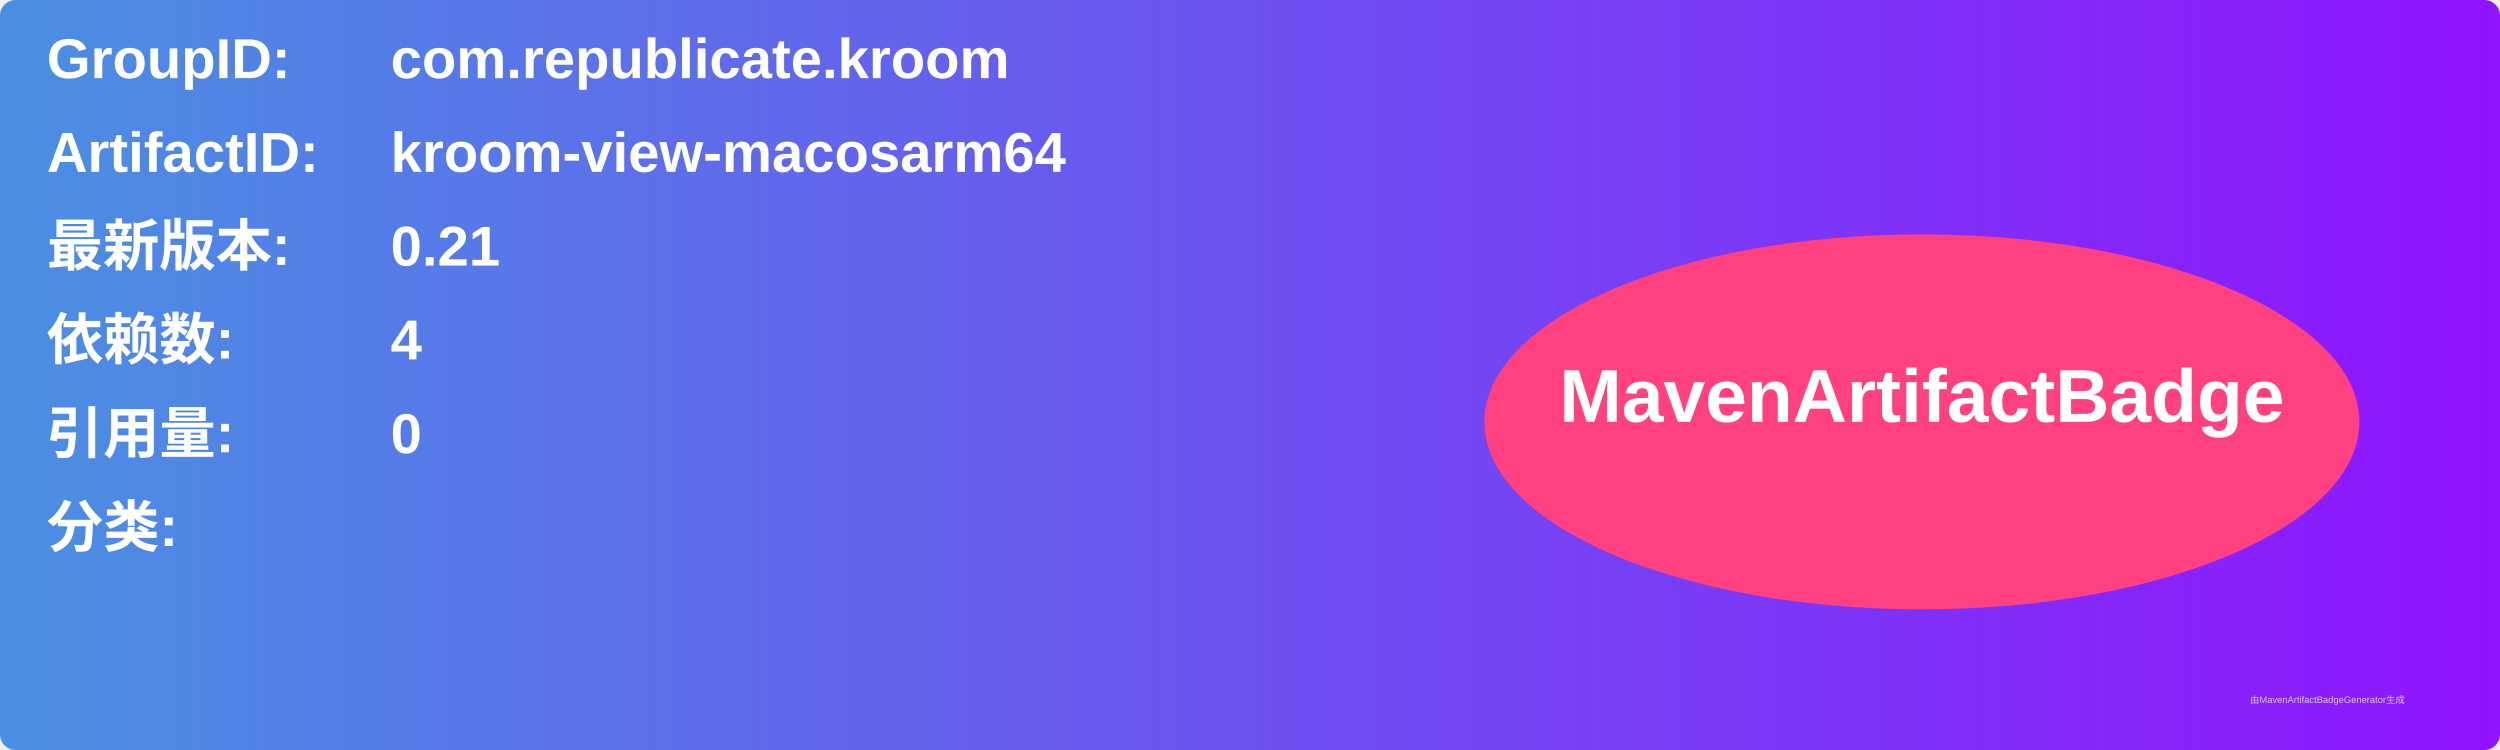
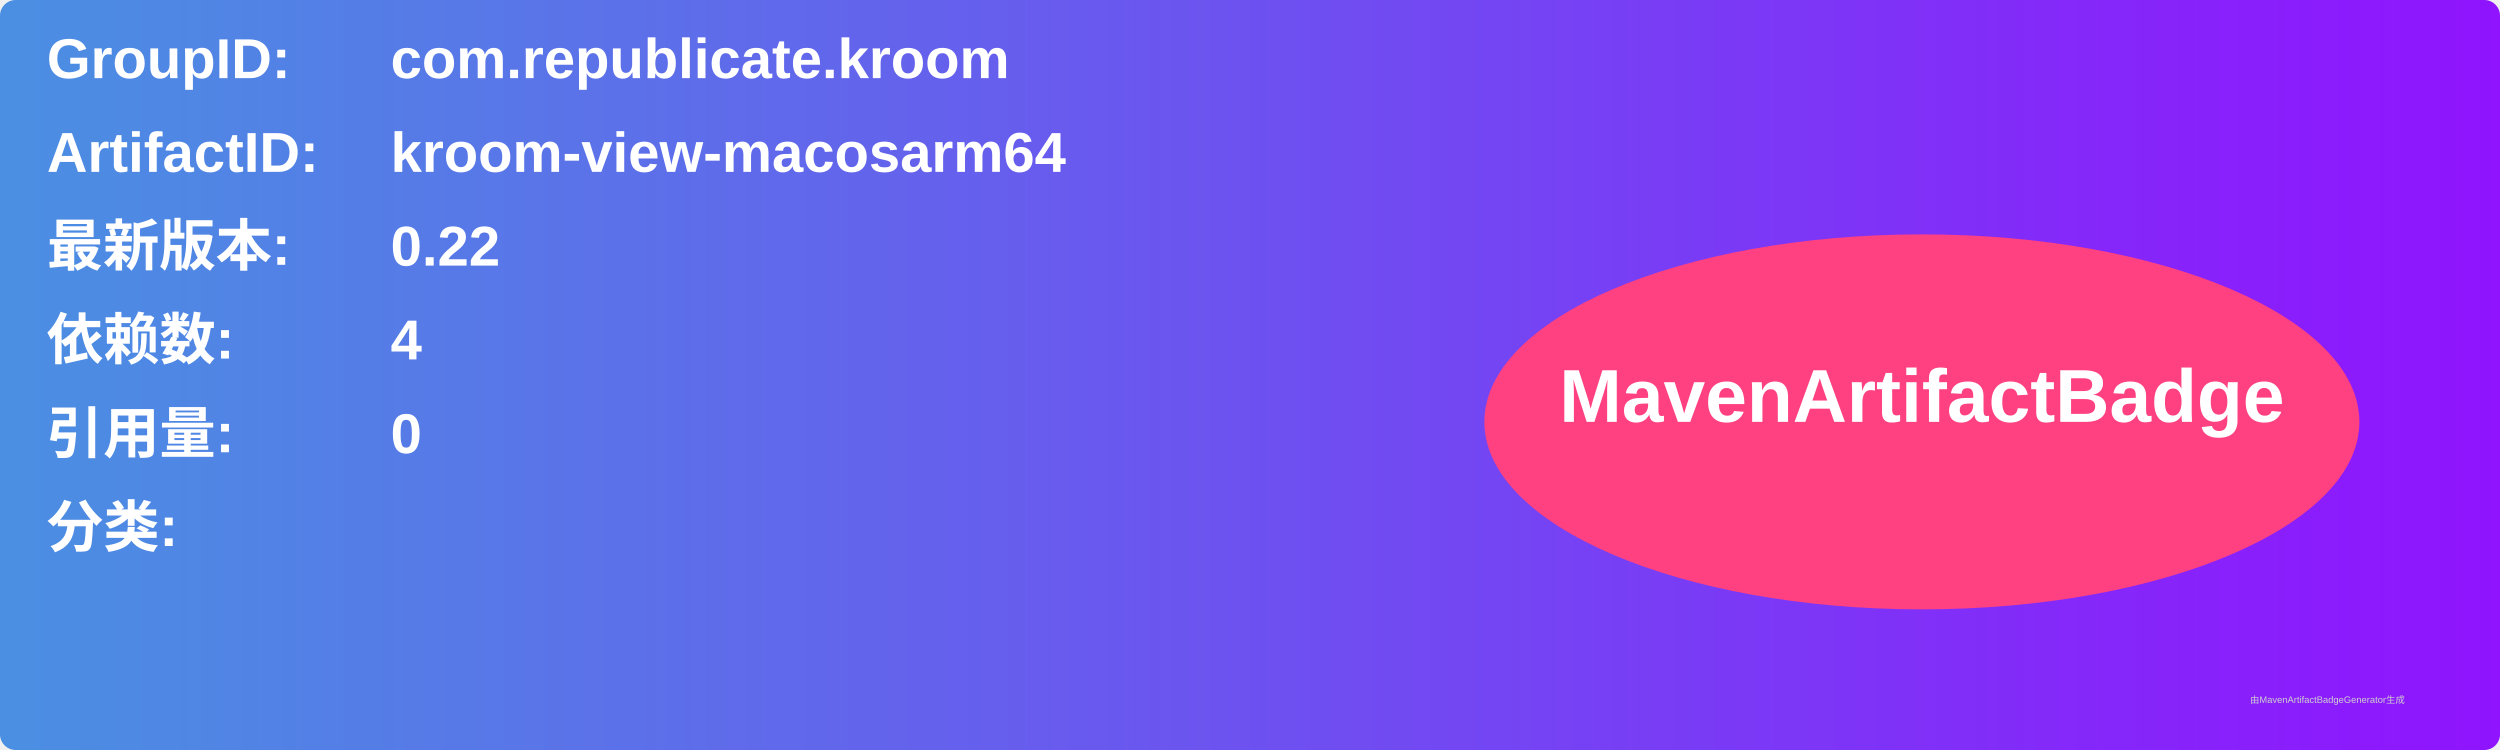
<svg xmlns="http://www.w3.org/2000/svg" width="800" height="240" viewBox="0 0 800 240">
  <linearGradient id="grad" x1="0%" y1="0%" x2="100%" y2="0%">
    <stop offset="0%" stop-color="#4a90e2" />
    <stop offset="100%" stop-color="#9013fe" />
  </linearGradient>
  <rect width="100%" height="100%" rx="5" ry="5" fill="url(#grad)" />
  <g transform="translate(15, 15)">
    <text x="0" y="10" font-family="Arial" font-size="18" fill="white" font-weight="bold" width="260">GroupID:</text>
    <text x="110" y="10" font-family="Arial" font-size="18" fill="white" font-weight="bold" width="460">com.republicate.kroom</text>
    <text x="0" y="40" font-family="Arial" font-size="18" fill="white" font-weight="bold" width="260">ArtifactID:</text>
    <text x="110" y="40" font-family="Arial" font-size="18" fill="white" font-weight="bold" width="460">kroom-view-macosarm64</text>
    <text x="0" y="70" font-family="Arial" font-size="18" fill="white" font-weight="bold">最新版本:</text>
    <text x="110" y="70" font-family="Arial" font-size="18" fill="white" font-weight="bold">
-       <tspan font-weight="bold">0.21</tspan>
+       <tspan font-weight="bold">0.22</tspan>
    </text>
    <text x="0" y="100" font-family="Arial" font-size="18" fill="white" font-weight="bold">依赖数: </text>
    <text x="110" y="100" font-family="Arial" font-size="18" fill="white">
      <tspan font-weight="bold">4</tspan>
    </text>
    <text x="0" y="130" font-family="Arial" font-size="18" fill="white" font-weight="bold">引用量: </text>
    <text x="110" y="130" font-family="Arial" font-size="18" fill="white">
      <tspan font-weight="bold">0</tspan>
    </text>
    <text x="0" y="160" font-family="Arial" font-size="18" fill="white" font-weight="bold">分类:</text>
    <text x="10" y="190" font-family="Arial" font-size="10" fill="white">
      <tspan font-weight="bold" />
    </text>
    <ellipse cx="600" cy="120" rx="140" ry="60" fill="#ff4081" />
    <text x="600" y="120" text-anchor="middle" font-family="Arial" font-size="24" fill="white" font-weight="bold">MavenArtifactBadge</text>
  </g>
  <text x="720" y="225" font-family="Arial" font-size="3" fill="#d0d0d0">由MavenArtifactBadgeGenerator生成</text>
</svg>
